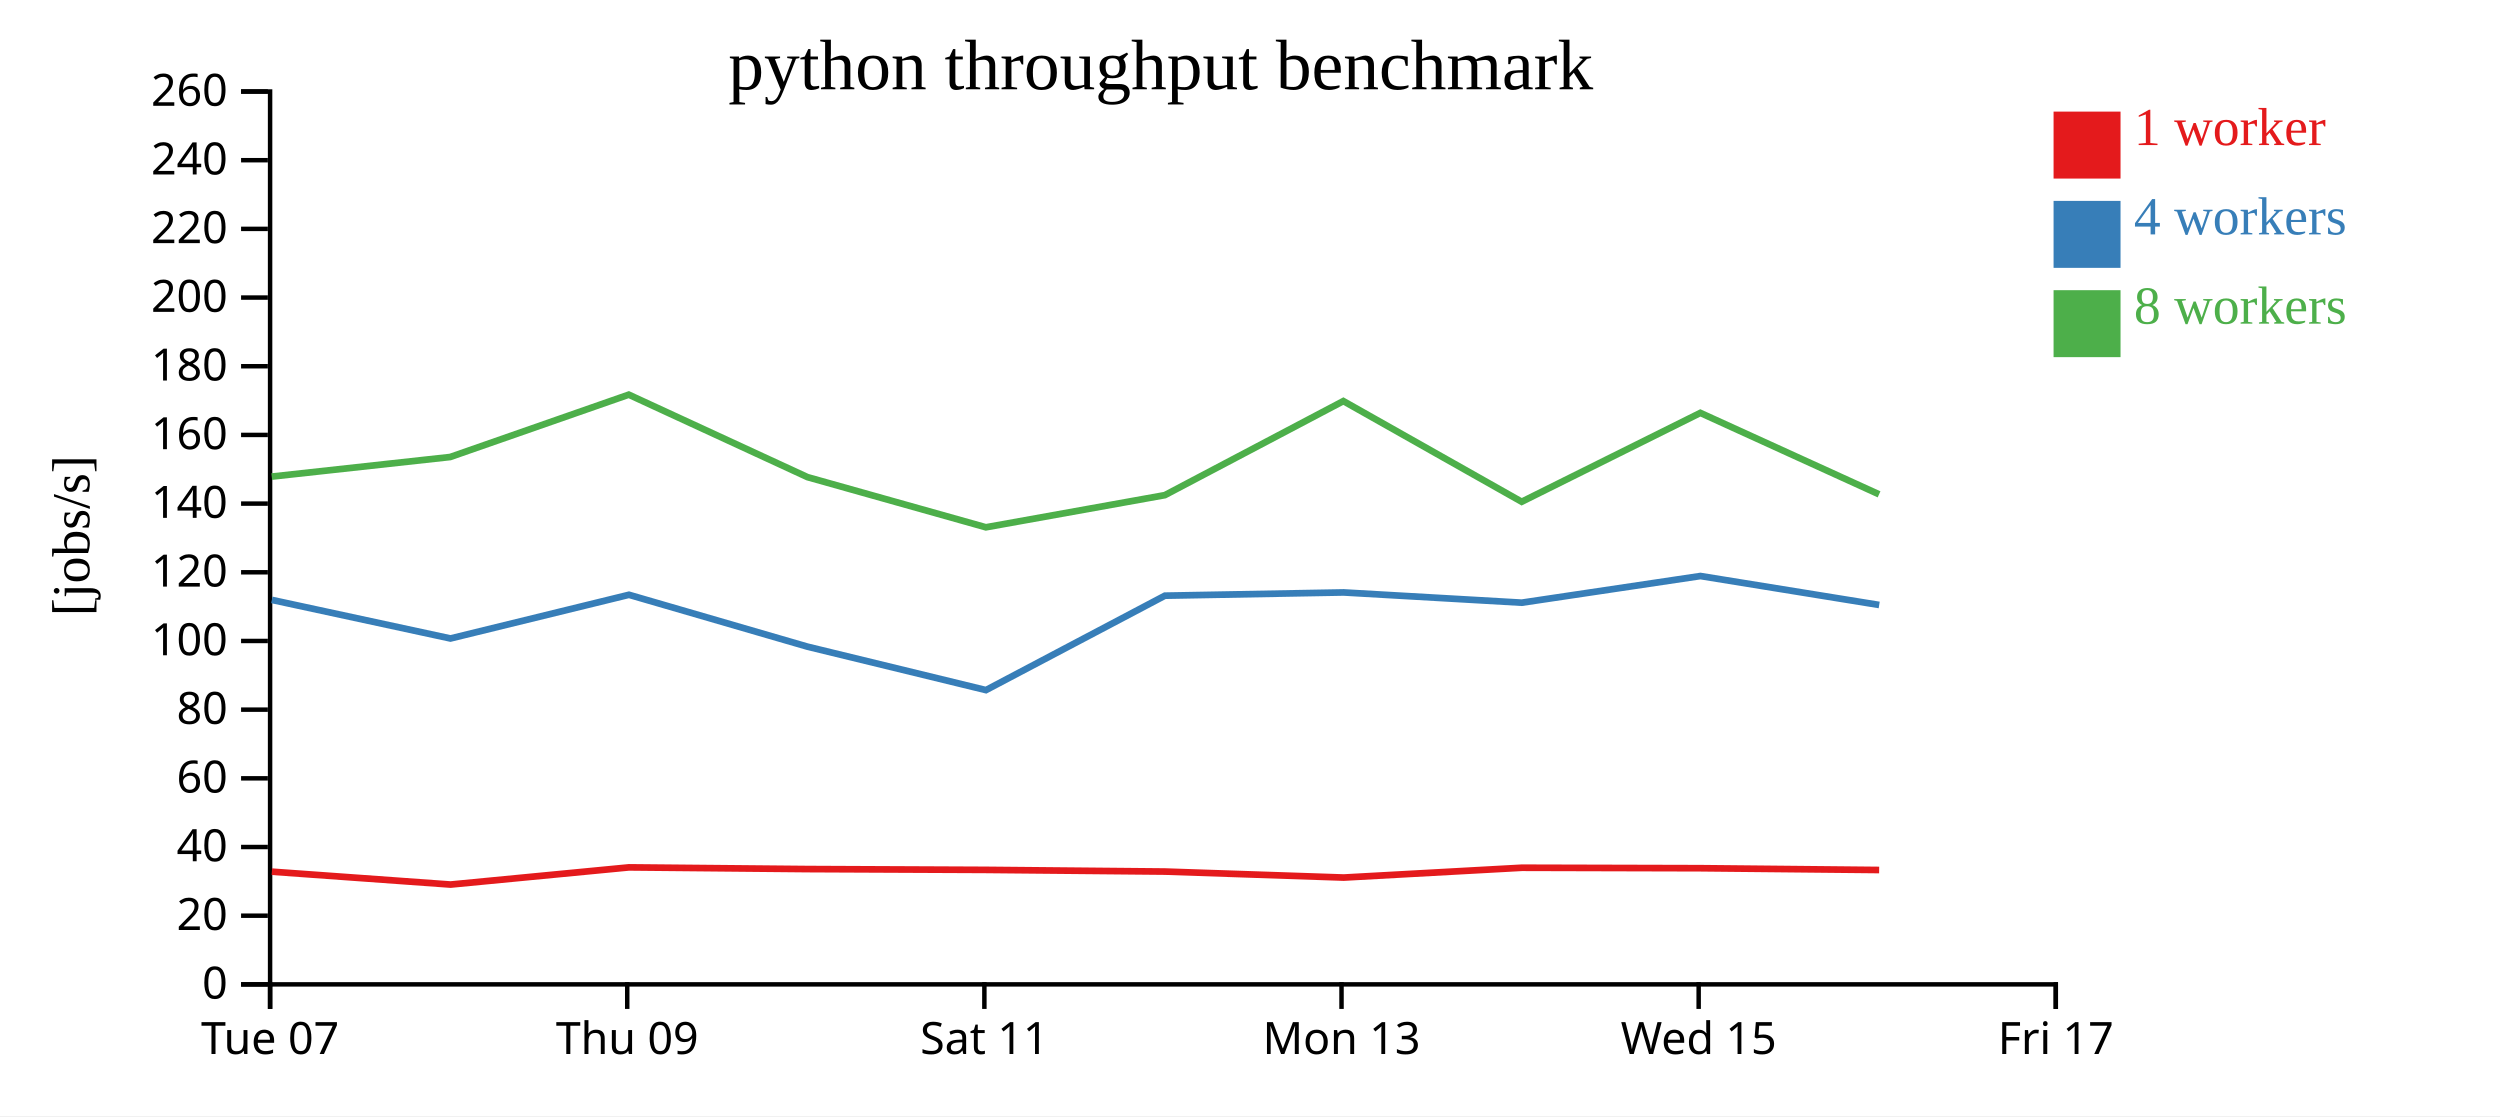
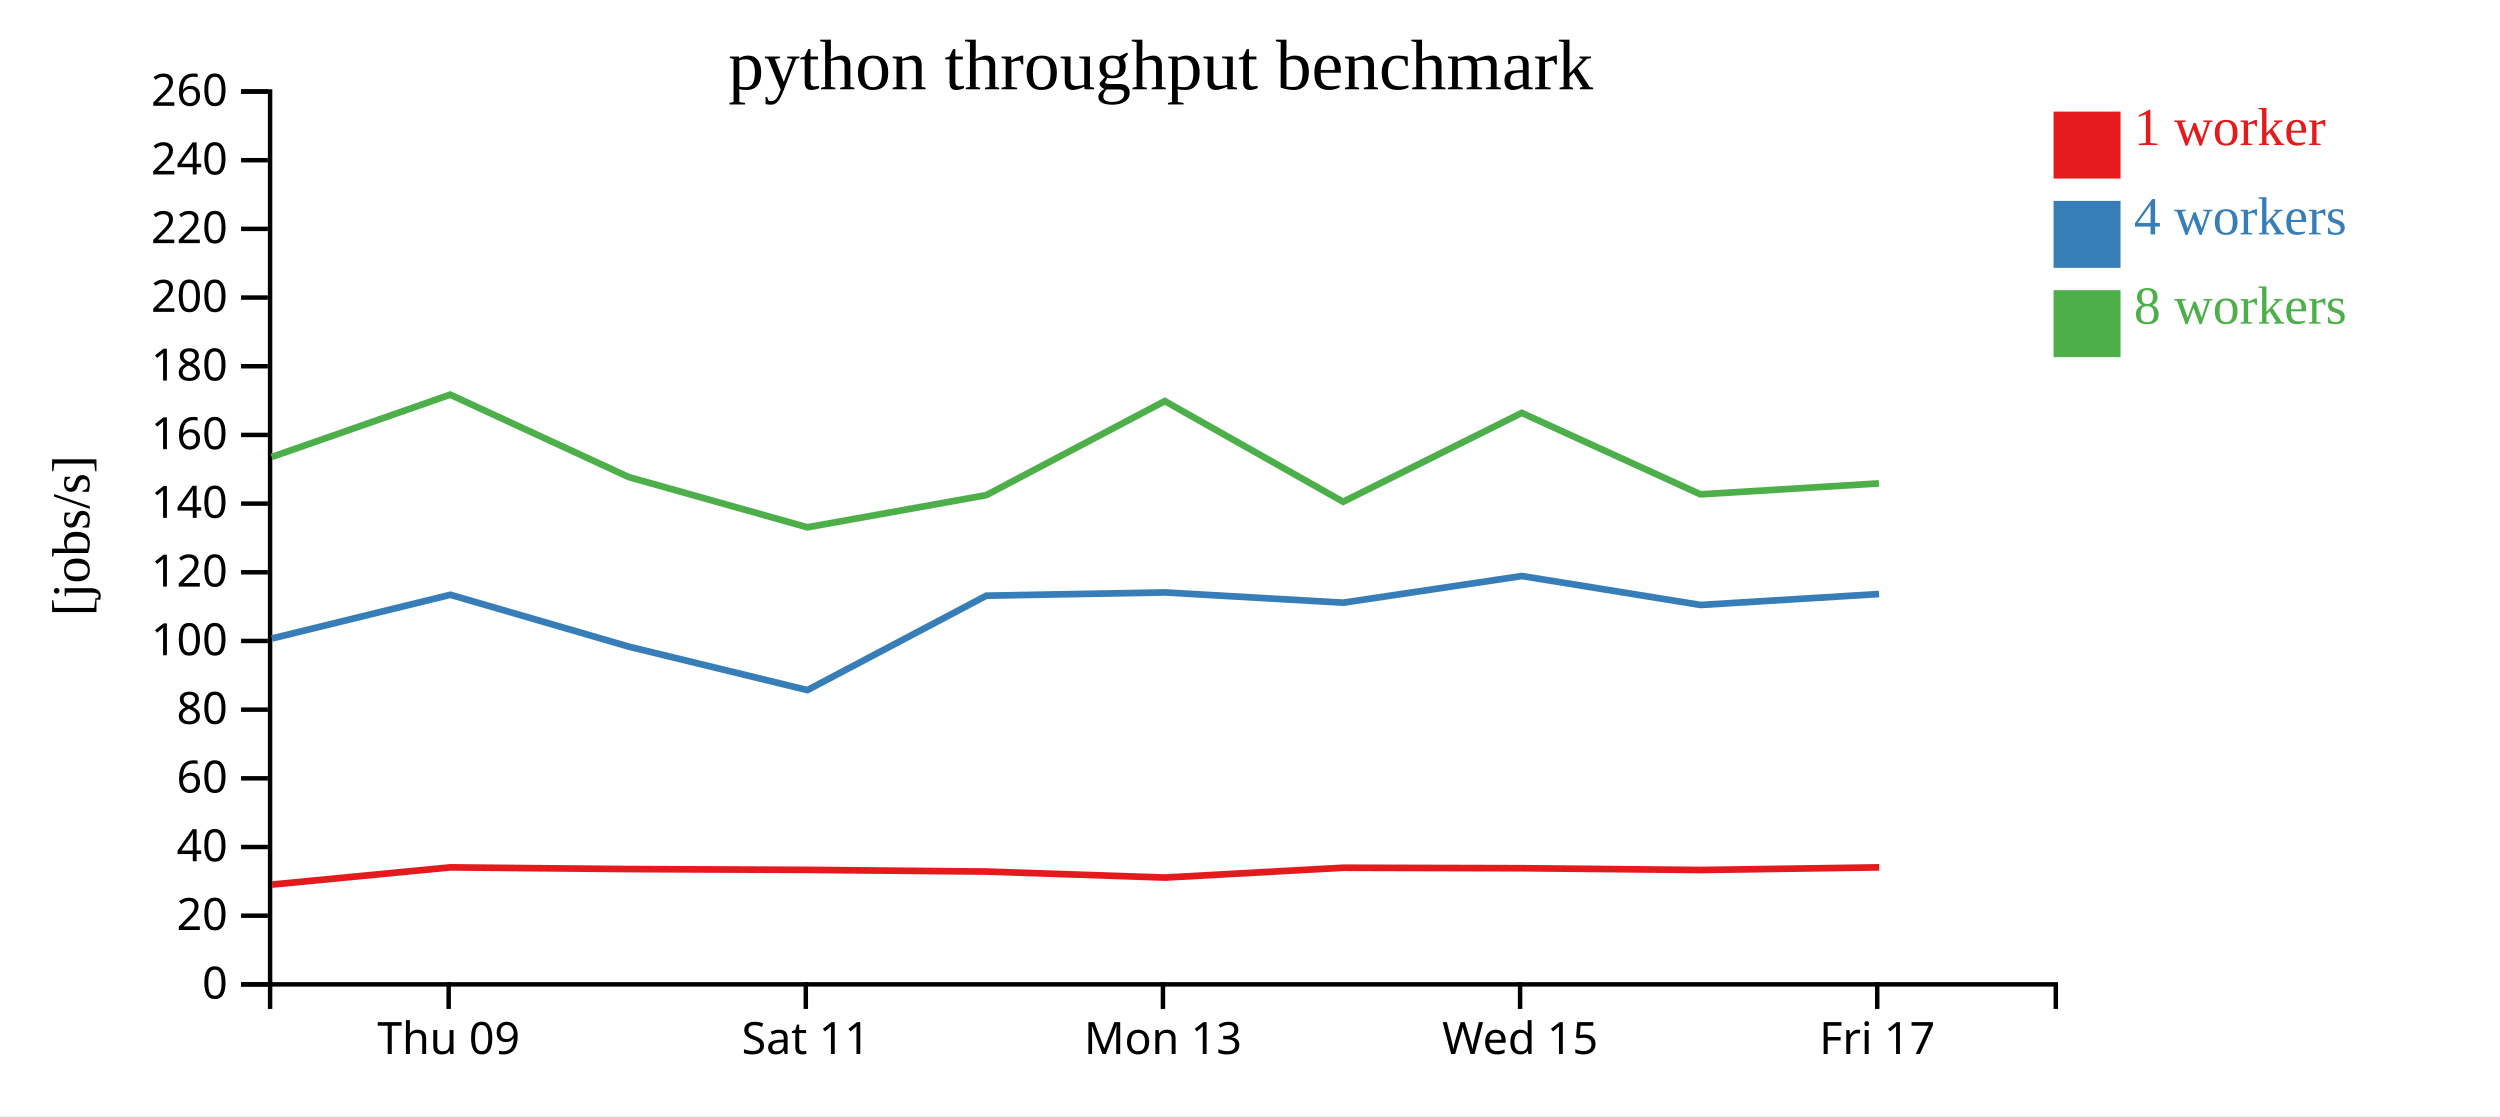
<svg xmlns="http://www.w3.org/2000/svg" width="560" height="250">
  <rect width="100%" height="100%" fill="white" />
  <g transform="translate(60,20)">
    <g transform="translate(0,200)" fill="none" font-size="10" font-family="sans-serif" text-anchor="middle">
      <path class="domain" stroke="currentColor" d="M0.5,6V0.5H400.5V6" />
-       <g class="tick" opacity="1" transform="translate(0.5,0)">
-         <line stroke="currentColor" y2="6" />
-         <text fill="currentColor" y="9" dy="0.71em">Tue 07</text>
-       </g>
-       <g class="tick" opacity="1" transform="translate(80.5,0)">
+       <g class="tick" opacity="1" transform="translate(40.5,0)">
        <line stroke="currentColor" y2="6" />
        <text fill="currentColor" y="9" dy="0.71em">Thu 09</text>
      </g>
-       <g class="tick" opacity="1" transform="translate(160.5,0)">
+       <g class="tick" opacity="1" transform="translate(120.5,0)">
        <line stroke="currentColor" y2="6" />
        <text fill="currentColor" y="9" dy="0.71em">Sat 11</text>
      </g>
-       <g class="tick" opacity="1" transform="translate(240.5,0)">
+       <g class="tick" opacity="1" transform="translate(200.5,0)">
        <line stroke="currentColor" y2="6" />
        <text fill="currentColor" y="9" dy="0.71em">Mon 13</text>
      </g>
-       <g class="tick" opacity="1" transform="translate(320.5,0)">
+       <g class="tick" opacity="1" transform="translate(280.5,0)">
        <line stroke="currentColor" y2="6" />
        <text fill="currentColor" y="9" dy="0.71em">Wed 15</text>
      </g>
-       <g class="tick" opacity="1" transform="translate(400.5,0)">
+       <g class="tick" opacity="1" transform="translate(360.5,0)">
        <line stroke="currentColor" y2="6" />
        <text fill="currentColor" y="9" dy="0.71em">Fri 17</text>
      </g>
    </g>
    <g fill="none" font-size="10" font-family="sans-serif" text-anchor="end">
      <path class="domain" stroke="currentColor" d="M-6,200.5H0.5V0.5H-6" />
      <g class="tick" opacity="1" transform="translate(0,200.5)">
        <line stroke="currentColor" x2="-6" />
        <text fill="currentColor" x="-9" dy="0.32em">0</text>
      </g>
      <g class="tick" opacity="1" transform="translate(0,185.1154)">
        <line stroke="currentColor" x2="-6" />
        <text fill="currentColor" x="-9" dy="0.32em">20</text>
      </g>
      <g class="tick" opacity="1" transform="translate(0,169.7308)">
        <line stroke="currentColor" x2="-6" />
        <text fill="currentColor" x="-9" dy="0.32em">40</text>
      </g>
      <g class="tick" opacity="1" transform="translate(0,154.3462)">
        <line stroke="currentColor" x2="-6" />
        <text fill="currentColor" x="-9" dy="0.32em">60</text>
      </g>
      <g class="tick" opacity="1" transform="translate(0,138.9615)">
        <line stroke="currentColor" x2="-6" />
        <text fill="currentColor" x="-9" dy="0.32em">80</text>
      </g>
      <g class="tick" opacity="1" transform="translate(0,123.5769)">
        <line stroke="currentColor" x2="-6" />
        <text fill="currentColor" x="-9" dy="0.32em">100</text>
      </g>
      <g class="tick" opacity="1" transform="translate(0,108.1923)">
        <line stroke="currentColor" x2="-6" />
        <text fill="currentColor" x="-9" dy="0.32em">120</text>
      </g>
      <g class="tick" opacity="1" transform="translate(0,92.80769)">
        <line stroke="currentColor" x2="-6" />
        <text fill="currentColor" x="-9" dy="0.32em">140</text>
      </g>
      <g class="tick" opacity="1" transform="translate(0,77.42308)">
        <line stroke="currentColor" x2="-6" />
        <text fill="currentColor" x="-9" dy="0.32em">160</text>
      </g>
      <g class="tick" opacity="1" transform="translate(0,62.03846)">
        <line stroke="currentColor" x2="-6" />
        <text fill="currentColor" x="-9" dy="0.32em">180</text>
      </g>
      <g class="tick" opacity="1" transform="translate(0,46.65385)">
        <line stroke="currentColor" x2="-6" />
        <text fill="currentColor" x="-9" dy="0.32em">200</text>
      </g>
      <g class="tick" opacity="1" transform="translate(0,31.26923)">
        <line stroke="currentColor" x2="-6" />
        <text fill="currentColor" x="-9" dy="0.32em">220</text>
      </g>
      <g class="tick" opacity="1" transform="translate(0,15.88462)">
        <line stroke="currentColor" x2="-6" />
        <text fill="currentColor" x="-9" dy="0.32em">240</text>
      </g>
      <g class="tick" opacity="1" transform="translate(0,0.5)">
        <line stroke="currentColor" x2="-6" />
        <text fill="currentColor" x="-9" dy="0.32em">260</text>
      </g>
    </g>
    <text text-anchor="middle" style="font-size: 12px" transform="rotate(-90)" y="-40" x="-100">[jobs/s]</text>
    <text text-anchor="middle" style="font-size: 16px" y="0" x="200">python throughput benchmark</text>
-     <path class="line" fill="none" stroke="#e41a1c" stroke-width="1.5" d="M0.896,175.256L40.933,178.141L80.887,174.292L120.868,174.673L160.835,174.854L200.953,175.231L240.996,176.575L280.888,174.374L320.932,174.48L360.93,174.88" />
-     <path class="line" fill="none" stroke="#377eb8" stroke-width="1.5" d="M0.89,114.378L40.897,123.02L80.888,113.232L120.879,124.855L160.849,134.582L200.94,113.433L240.978,112.706L280.881,115.002L320.892,109.031L360.941,115.512" />
-     <path class="line" fill="none" stroke="#4daf4a" stroke-width="1.5" d="M0.87,86.756L40.847,82.369L80.845,68.403L120.875,86.878L160.838,98.115L200.932,90.91L240.911,69.843L280.859,92.395L320.878,72.489L360.91,90.734" />
+     <path class="line" fill="none" stroke="#e41a1c" stroke-width="1.5" d="M0.933,178.141L40.887,174.292L80.868,174.673L120.835,174.854L160.953,175.231L200.996,176.575L240.888,174.374L280.932,174.48L320.93,174.88L360.939,174.289" />
+     <path class="line" fill="none" stroke="#377eb8" stroke-width="1.5" d="M0.897,123.02L40.888,113.232L80.879,124.855L120.849,134.582L160.94,113.433L200.978,112.706L240.881,115.002L280.892,109.031L320.941,115.512L360.908,113.062" />
+     <path class="line" fill="none" stroke="#4daf4a" stroke-width="1.5" d="M0.847,82.369L40.845,68.403L80.875,86.878L120.838,98.115L160.932,90.91L200.911,69.843L240.859,92.395L280.878,72.489L320.91,90.734L360.888,88.28" />
    <rect class="dot" x="400" y="5" width="15" height="15" style="fill: #e41a1c;" />
    <rect class="dot" x="400" y="25" width="15" height="15" style="fill: #377eb8;" />
    <rect class="dot" x="400" y="45" width="15" height="15" style="fill: #4daf4a;" />
    <text class="label" x="418" y="12.5" style="fill: #e41a1c; alignment-baseline: middle;" text-anchor="left">1 worker</text>
    <text class="label" x="418" y="32.5" style="fill: #377eb8; alignment-baseline: middle;" text-anchor="left">4 workers</text>
    <text class="label" x="418" y="52.5" style="fill: #4daf4a; alignment-baseline: middle;" text-anchor="left">8 workers</text>
  </g>
</svg>
